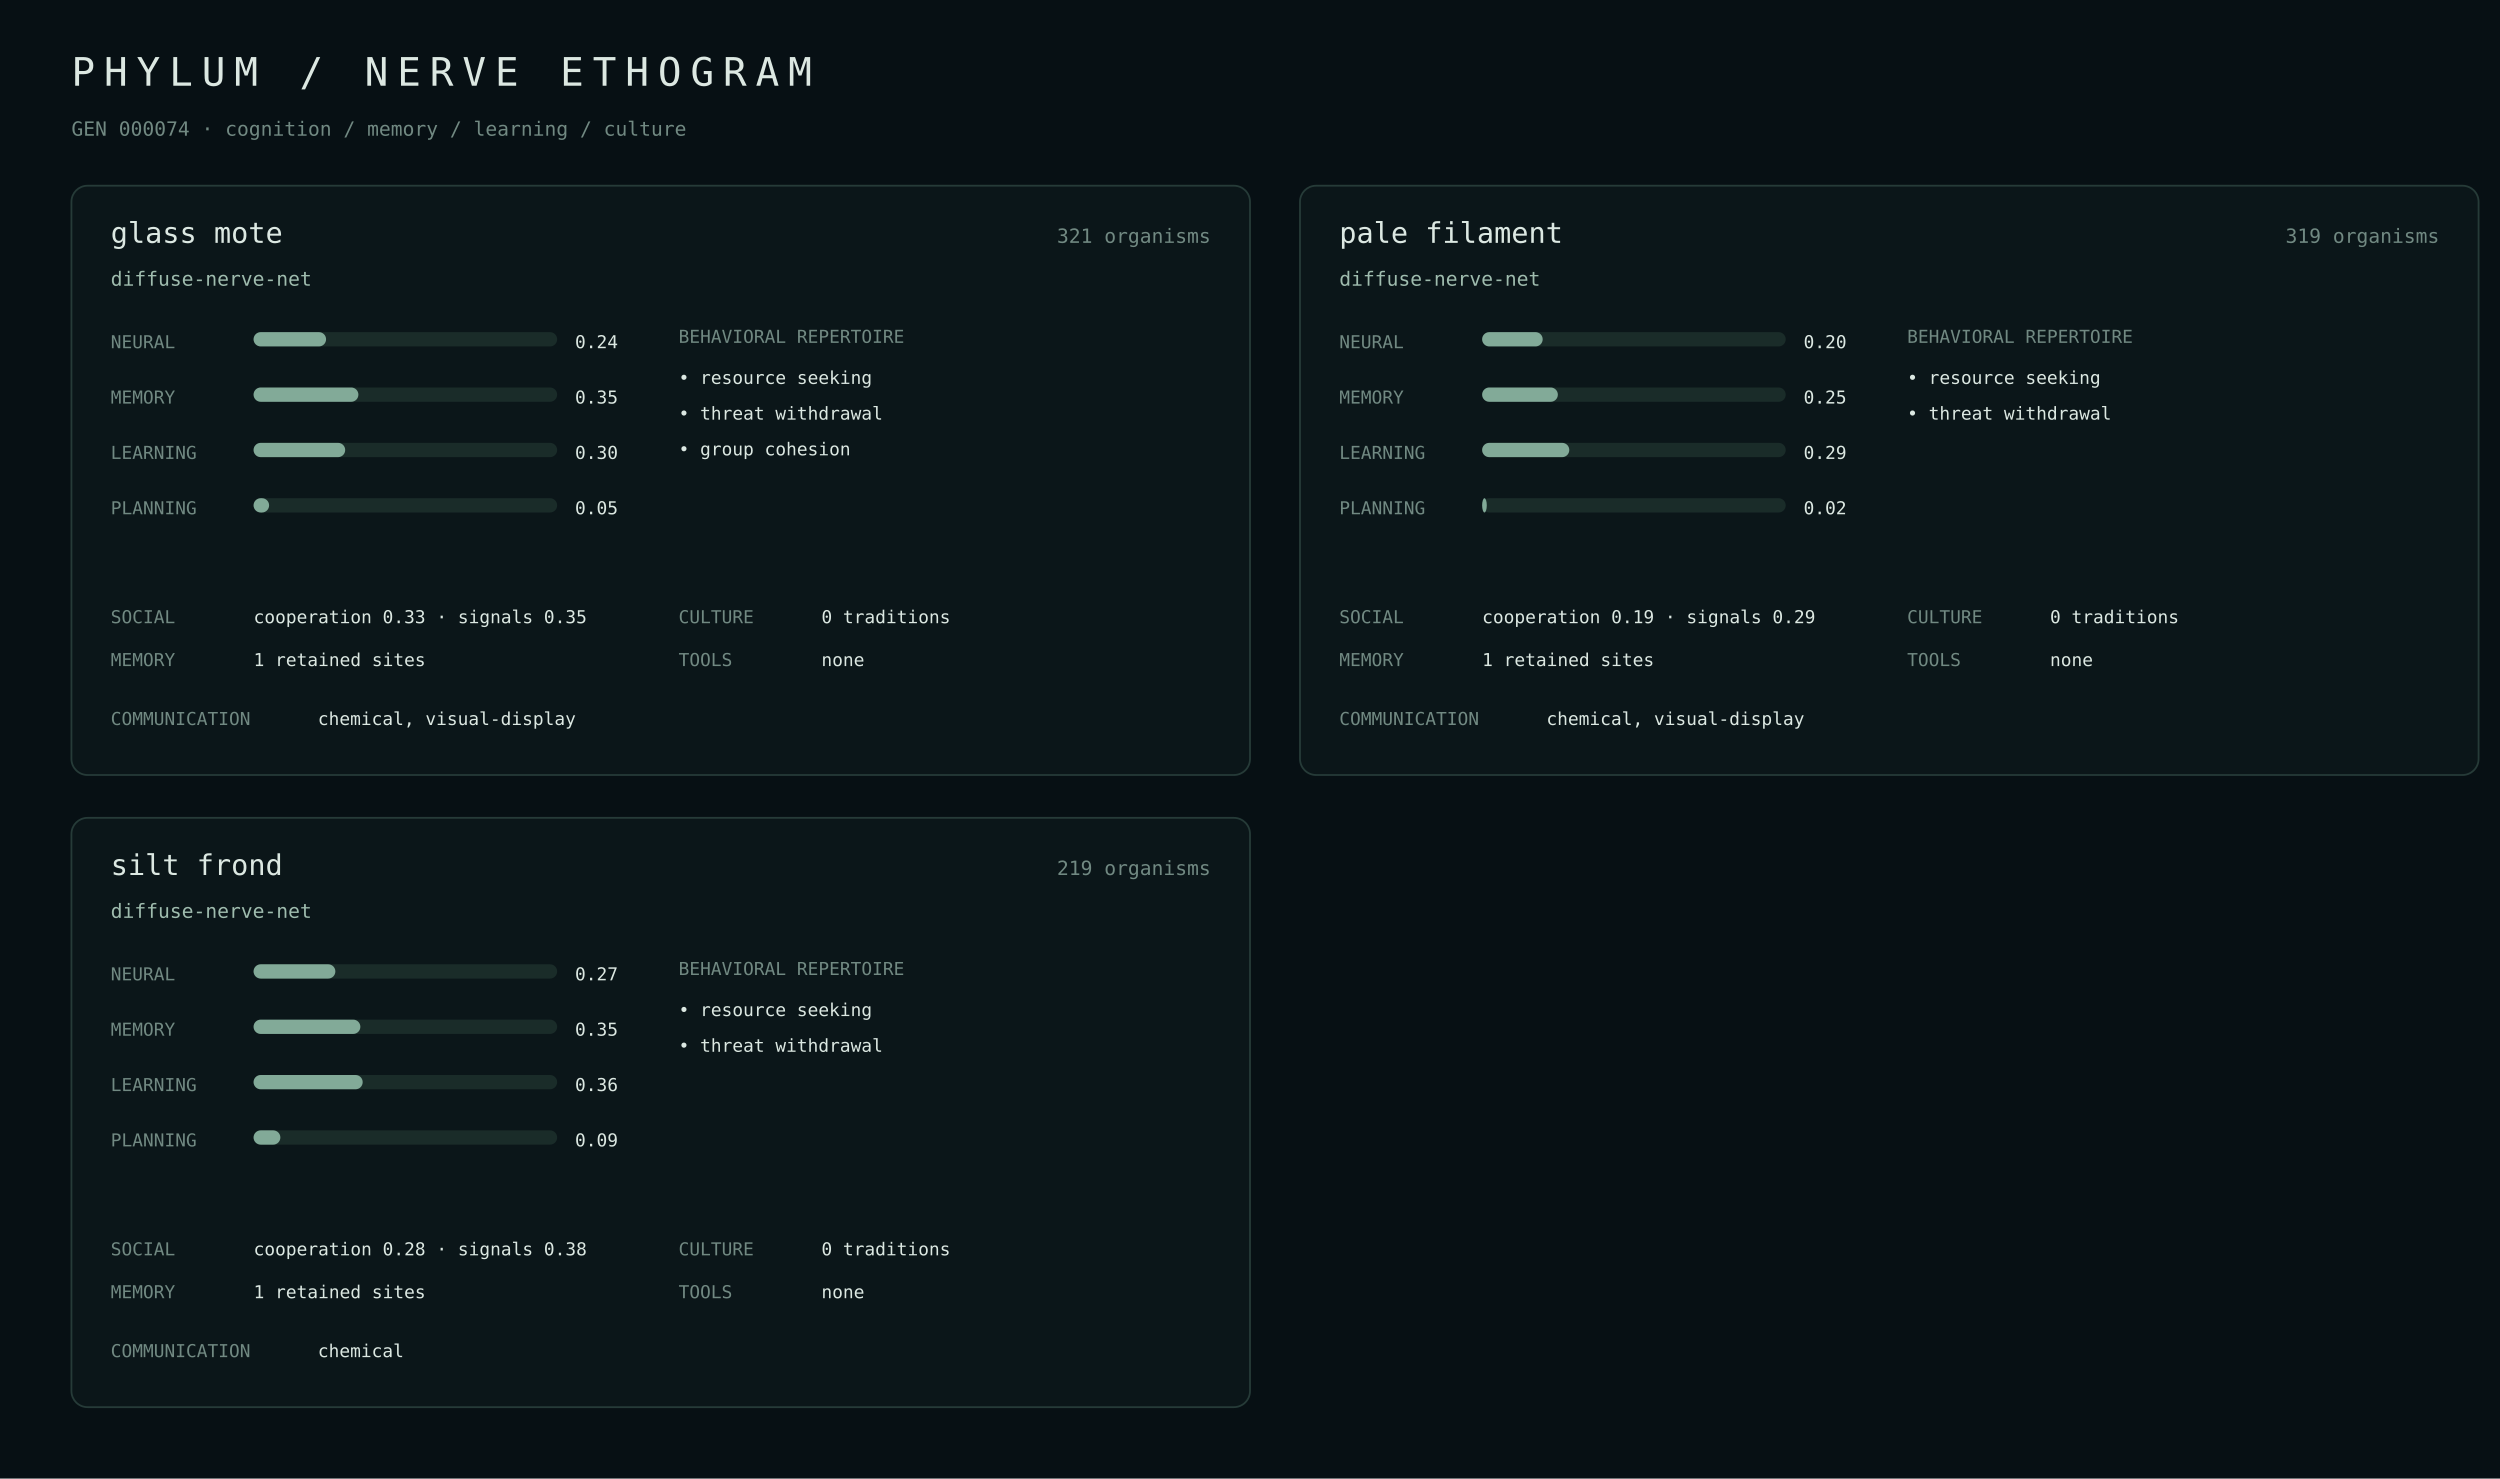
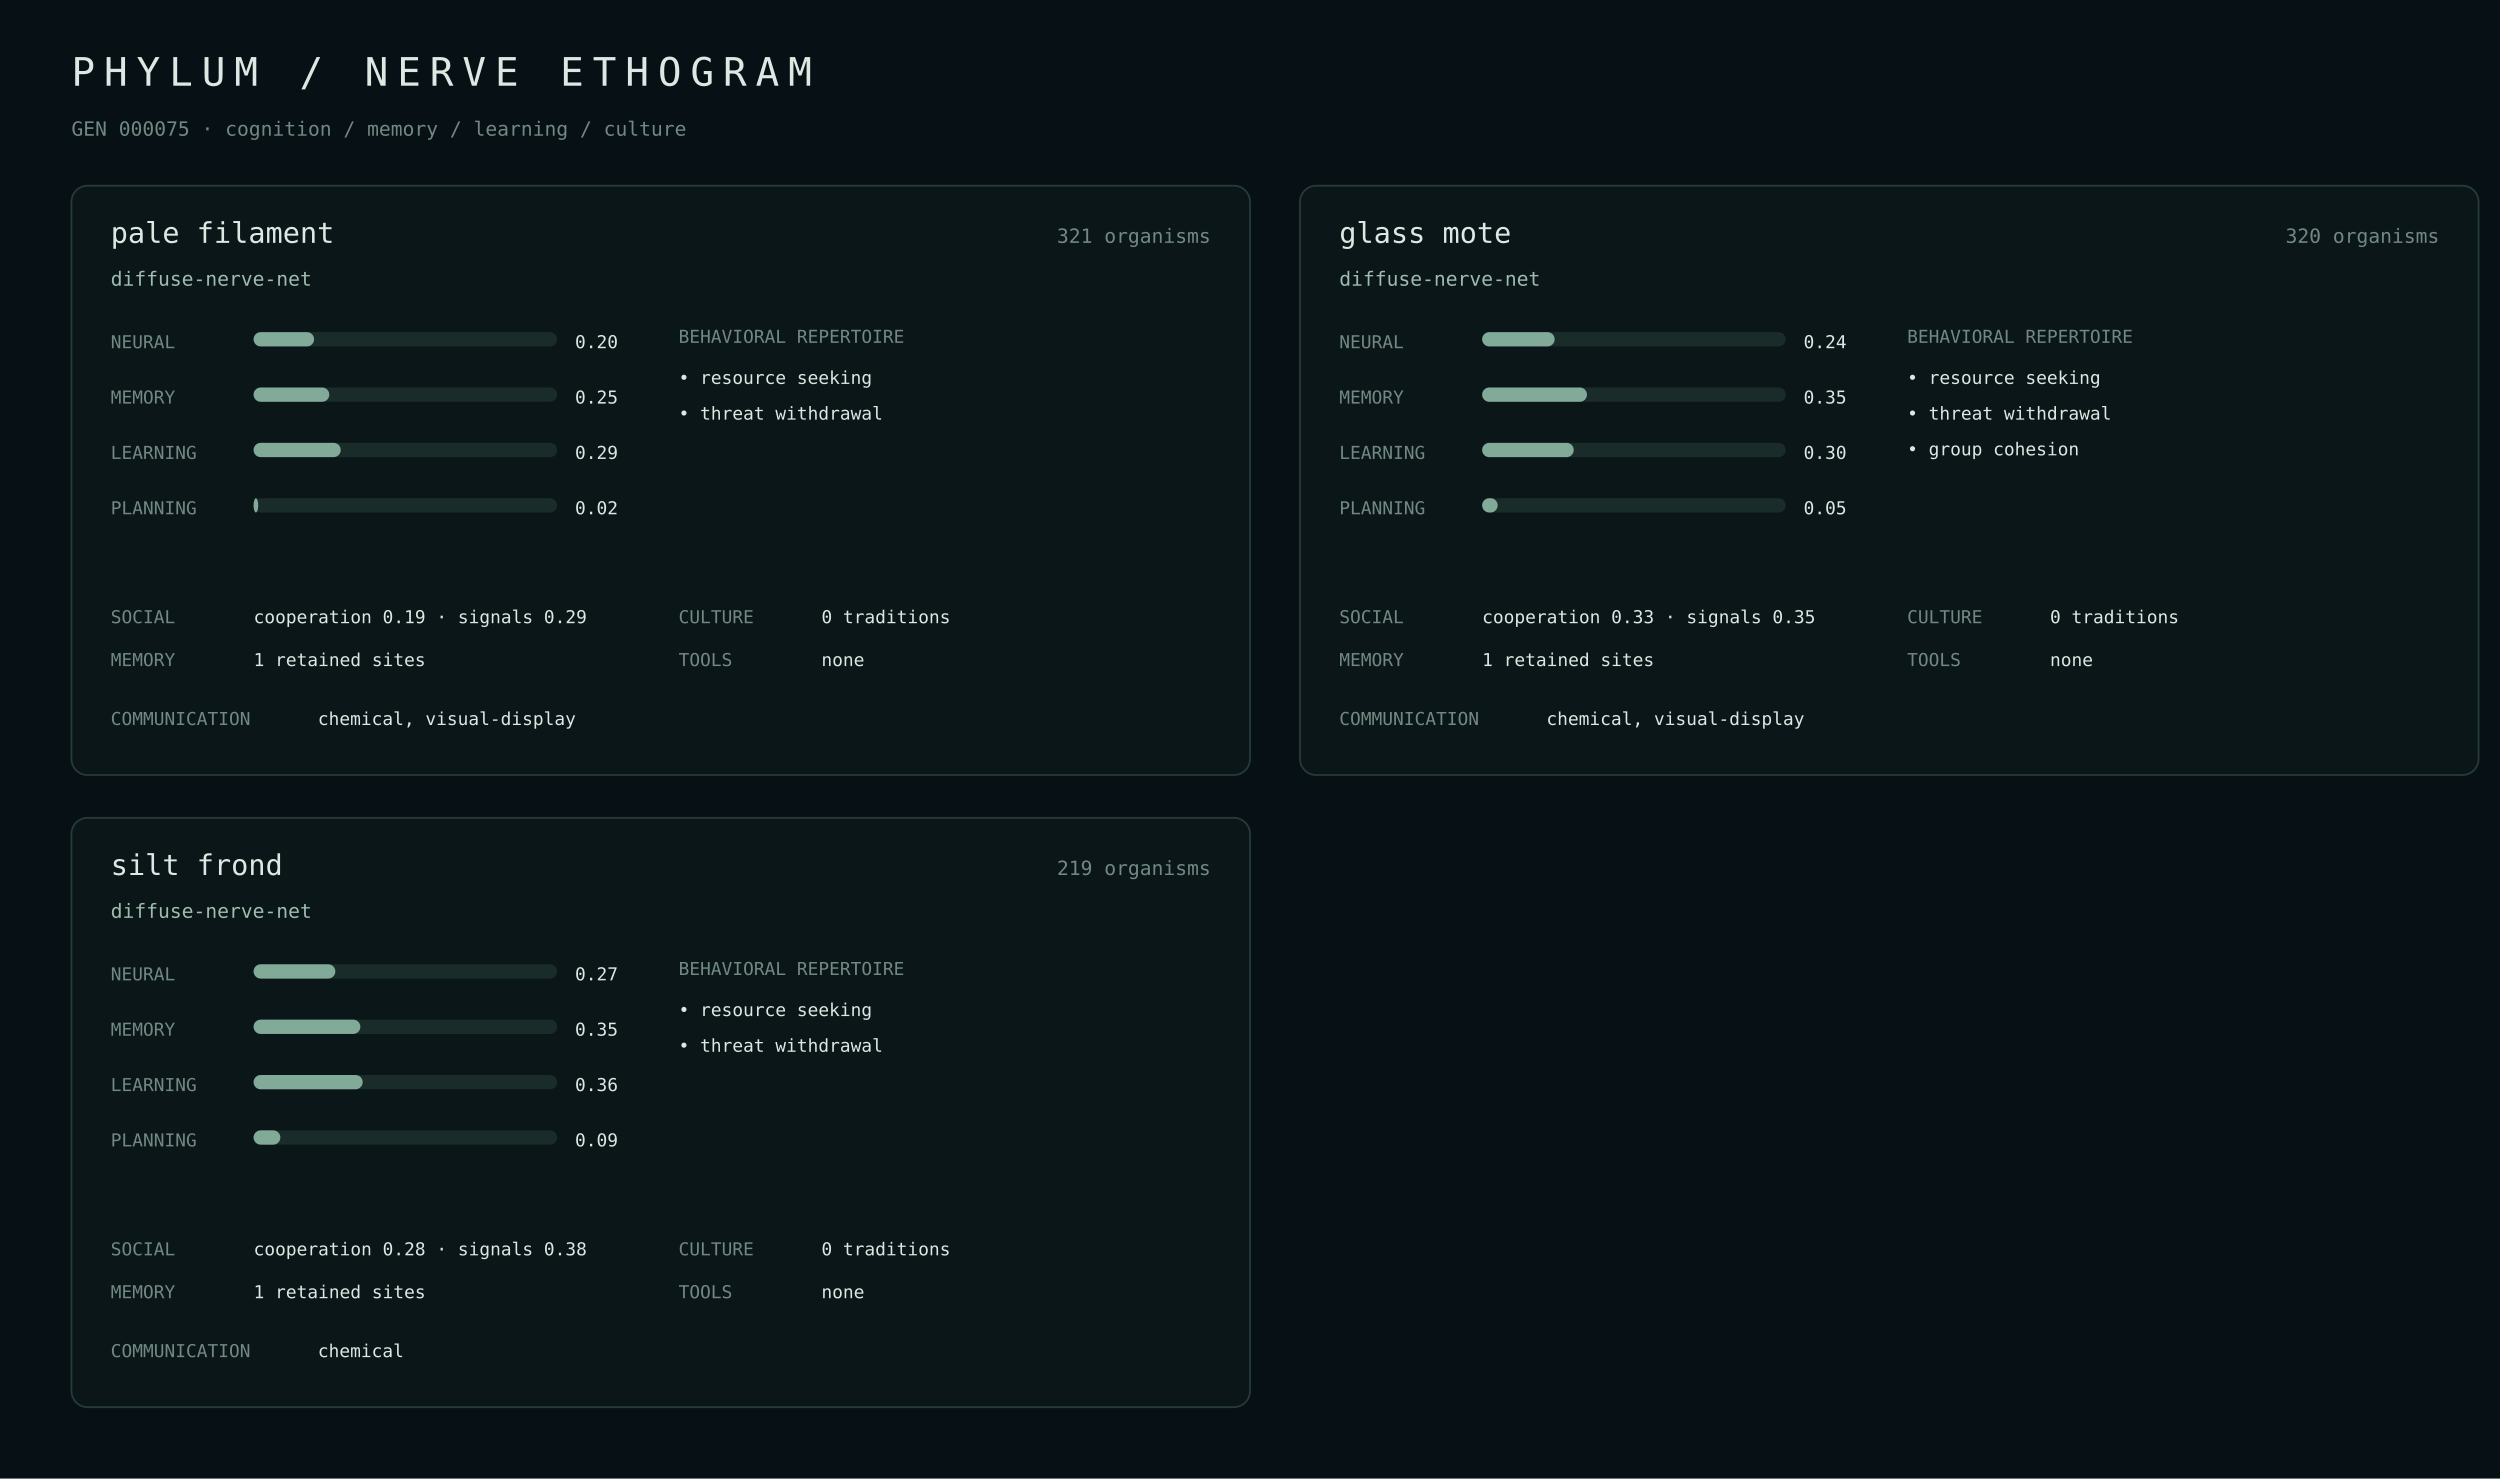
<svg xmlns="http://www.w3.org/2000/svg" width="1400" height="828" viewBox="0 0 1400 828">
  <rect width="100%" height="100%" fill="#071014" />
  <style>text{font-family:ui-monospace,SFMono-Regular,Menlo,monospace;fill:#dce8e2}.m{fill:#718982}.a{fill:#9fbcae}.line{stroke:#263b38}.bar{fill:#1a2c29}.fill{fill:#82aa98}</style>
  <text x="40" y="48" font-size="22" letter-spacing="5">PHYLUM / NERVE ETHOGRAM</text>
-   <text x="40" y="76" class="m" font-size="11">GEN 000074 · cognition / memory / learning / culture</text>
+   <text x="40" y="76" class="m" font-size="11">GEN 000075 · cognition / memory / learning / culture</text>
  <rect x="40" y="104" width="660" height="330" rx="9" fill="#0b1619" stroke="#263b38" />
-   <text x="62" y="136" font-size="16">glass mote</text>
+   <text x="62" y="136" font-size="16">pale filament</text>
  <text x="678" y="136" class="m" text-anchor="end" font-size="11">321 organisms</text>
  <text x="62" y="160" class="a" font-size="11">diffuse-nerve-net</text>
  <text x="62" y="195" class="m" font-size="10">NEURAL</text>
  <rect x="142" y="186" width="170" height="8" rx="4" class="bar" />
-   <rect x="142" y="186" width="40.6" height="8" rx="4" class="fill" />
-   <text x="322" y="195" font-size="10">0.24</text>
+   <rect x="142" y="186" width="33.9" height="8" rx="4" class="fill" />
+   <text x="322" y="195" font-size="10">0.20</text>
  <text x="62" y="226" class="m" font-size="10">MEMORY</text>
  <rect x="142" y="217" width="170" height="8" rx="4" class="bar" />
-   <rect x="142" y="217" width="58.7" height="8" rx="4" class="fill" />
-   <text x="322" y="226" font-size="10">0.35</text>
+   <rect x="142" y="217" width="42.4" height="8" rx="4" class="fill" />
+   <text x="322" y="226" font-size="10">0.25</text>
  <text x="62" y="257" class="m" font-size="10">LEARNING</text>
  <rect x="142" y="248" width="170" height="8" rx="4" class="bar" />
-   <rect x="142" y="248" width="51.3" height="8" rx="4" class="fill" />
-   <text x="322" y="257" font-size="10">0.30</text>
+   <rect x="142" y="248" width="48.8" height="8" rx="4" class="fill" />
+   <text x="322" y="257" font-size="10">0.29</text>
  <text x="62" y="288" class="m" font-size="10">PLANNING</text>
  <rect x="142" y="279" width="170" height="8" rx="4" class="bar" />
-   <rect x="142" y="279" width="8.7" height="8" rx="4" class="fill" />
-   <text x="322" y="288" font-size="10">0.05</text>
+   <rect x="142" y="279" width="2.6" height="8" rx="4" class="fill" />
+   <text x="322" y="288" font-size="10">0.02</text>
  <text x="380" y="192" class="m" font-size="10">BEHAVIORAL REPERTOIRE</text>
  <text x="380" y="215" font-size="10">• resource seeking</text>
  <text x="380" y="235" font-size="10">• threat withdrawal</text>
-   <text x="380" y="255" font-size="10">• group cohesion</text>
  <text x="62" y="349" class="m" font-size="10">SOCIAL</text>
-   <text x="142" y="349" font-size="10">cooperation 0.33 · signals 0.35</text>
+   <text x="142" y="349" font-size="10">cooperation 0.19 · signals 0.29</text>
  <text x="62" y="373" class="m" font-size="10">MEMORY</text>
  <text x="142" y="373" font-size="10">1 retained sites</text>
  <text x="380" y="349" class="m" font-size="10">CULTURE</text>
  <text x="460" y="349" font-size="10">0 traditions</text>
  <text x="380" y="373" class="m" font-size="10">TOOLS</text>
  <text x="460" y="373" font-size="10">none</text>
  <text x="62" y="406" class="m" font-size="10">COMMUNICATION</text>
  <text x="178" y="406" font-size="10">chemical, visual-display</text>
  <rect x="728" y="104" width="660" height="330" rx="9" fill="#0b1619" stroke="#263b38" />
-   <text x="750" y="136" font-size="16">pale filament</text>
-   <text x="1366" y="136" class="m" text-anchor="end" font-size="11">319 organisms</text>
+   <text x="750" y="136" font-size="16">glass mote</text>
+   <text x="1366" y="136" class="m" text-anchor="end" font-size="11">320 organisms</text>
  <text x="750" y="160" class="a" font-size="11">diffuse-nerve-net</text>
  <text x="750" y="195" class="m" font-size="10">NEURAL</text>
  <rect x="830" y="186" width="170" height="8" rx="4" class="bar" />
-   <rect x="830" y="186" width="33.9" height="8" rx="4" class="fill" />
-   <text x="1010" y="195" font-size="10">0.20</text>
+   <rect x="830" y="186" width="40.6" height="8" rx="4" class="fill" />
+   <text x="1010" y="195" font-size="10">0.24</text>
  <text x="750" y="226" class="m" font-size="10">MEMORY</text>
  <rect x="830" y="217" width="170" height="8" rx="4" class="bar" />
-   <rect x="830" y="217" width="42.4" height="8" rx="4" class="fill" />
-   <text x="1010" y="226" font-size="10">0.25</text>
+   <rect x="830" y="217" width="58.7" height="8" rx="4" class="fill" />
+   <text x="1010" y="226" font-size="10">0.35</text>
  <text x="750" y="257" class="m" font-size="10">LEARNING</text>
  <rect x="830" y="248" width="170" height="8" rx="4" class="bar" />
-   <rect x="830" y="248" width="48.8" height="8" rx="4" class="fill" />
-   <text x="1010" y="257" font-size="10">0.29</text>
+   <rect x="830" y="248" width="51.3" height="8" rx="4" class="fill" />
+   <text x="1010" y="257" font-size="10">0.30</text>
  <text x="750" y="288" class="m" font-size="10">PLANNING</text>
  <rect x="830" y="279" width="170" height="8" rx="4" class="bar" />
-   <rect x="830" y="279" width="2.6" height="8" rx="4" class="fill" />
-   <text x="1010" y="288" font-size="10">0.02</text>
+   <rect x="830" y="279" width="8.7" height="8" rx="4" class="fill" />
+   <text x="1010" y="288" font-size="10">0.05</text>
  <text x="1068" y="192" class="m" font-size="10">BEHAVIORAL REPERTOIRE</text>
  <text x="1068" y="215" font-size="10">• resource seeking</text>
  <text x="1068" y="235" font-size="10">• threat withdrawal</text>
+   <text x="1068" y="255" font-size="10">• group cohesion</text>
  <text x="750" y="349" class="m" font-size="10">SOCIAL</text>
-   <text x="830" y="349" font-size="10">cooperation 0.19 · signals 0.29</text>
+   <text x="830" y="349" font-size="10">cooperation 0.33 · signals 0.35</text>
  <text x="750" y="373" class="m" font-size="10">MEMORY</text>
  <text x="830" y="373" font-size="10">1 retained sites</text>
  <text x="1068" y="349" class="m" font-size="10">CULTURE</text>
  <text x="1148" y="349" font-size="10">0 traditions</text>
  <text x="1068" y="373" class="m" font-size="10">TOOLS</text>
  <text x="1148" y="373" font-size="10">none</text>
  <text x="750" y="406" class="m" font-size="10">COMMUNICATION</text>
  <text x="866" y="406" font-size="10">chemical, visual-display</text>
  <rect x="40" y="458" width="660" height="330" rx="9" fill="#0b1619" stroke="#263b38" />
  <text x="62" y="490" font-size="16">silt frond</text>
  <text x="678" y="490" class="m" text-anchor="end" font-size="11">219 organisms</text>
  <text x="62" y="514" class="a" font-size="11">diffuse-nerve-net</text>
  <text x="62" y="549" class="m" font-size="10">NEURAL</text>
  <rect x="142" y="540" width="170" height="8" rx="4" class="bar" />
  <rect x="142" y="540" width="45.8" height="8" rx="4" class="fill" />
  <text x="322" y="549" font-size="10">0.27</text>
  <text x="62" y="580" class="m" font-size="10">MEMORY</text>
  <rect x="142" y="571" width="170" height="8" rx="4" class="bar" />
  <rect x="142" y="571" width="59.8" height="8" rx="4" class="fill" />
  <text x="322" y="580" font-size="10">0.35</text>
  <text x="62" y="611" class="m" font-size="10">LEARNING</text>
  <rect x="142" y="602" width="170" height="8" rx="4" class="bar" />
  <rect x="142" y="602" width="61.1" height="8" rx="4" class="fill" />
  <text x="322" y="611" font-size="10">0.36</text>
  <text x="62" y="642" class="m" font-size="10">PLANNING</text>
  <rect x="142" y="633" width="170" height="8" rx="4" class="bar" />
  <rect x="142" y="633" width="15.0" height="8" rx="4" class="fill" />
  <text x="322" y="642" font-size="10">0.09</text>
  <text x="380" y="546" class="m" font-size="10">BEHAVIORAL REPERTOIRE</text>
  <text x="380" y="569" font-size="10">• resource seeking</text>
  <text x="380" y="589" font-size="10">• threat withdrawal</text>
  <text x="62" y="703" class="m" font-size="10">SOCIAL</text>
  <text x="142" y="703" font-size="10">cooperation 0.28 · signals 0.38</text>
  <text x="62" y="727" class="m" font-size="10">MEMORY</text>
  <text x="142" y="727" font-size="10">1 retained sites</text>
  <text x="380" y="703" class="m" font-size="10">CULTURE</text>
  <text x="460" y="703" font-size="10">0 traditions</text>
  <text x="380" y="727" class="m" font-size="10">TOOLS</text>
  <text x="460" y="727" font-size="10">none</text>
  <text x="62" y="760" class="m" font-size="10">COMMUNICATION</text>
  <text x="178" y="760" font-size="10">chemical</text>
</svg>
